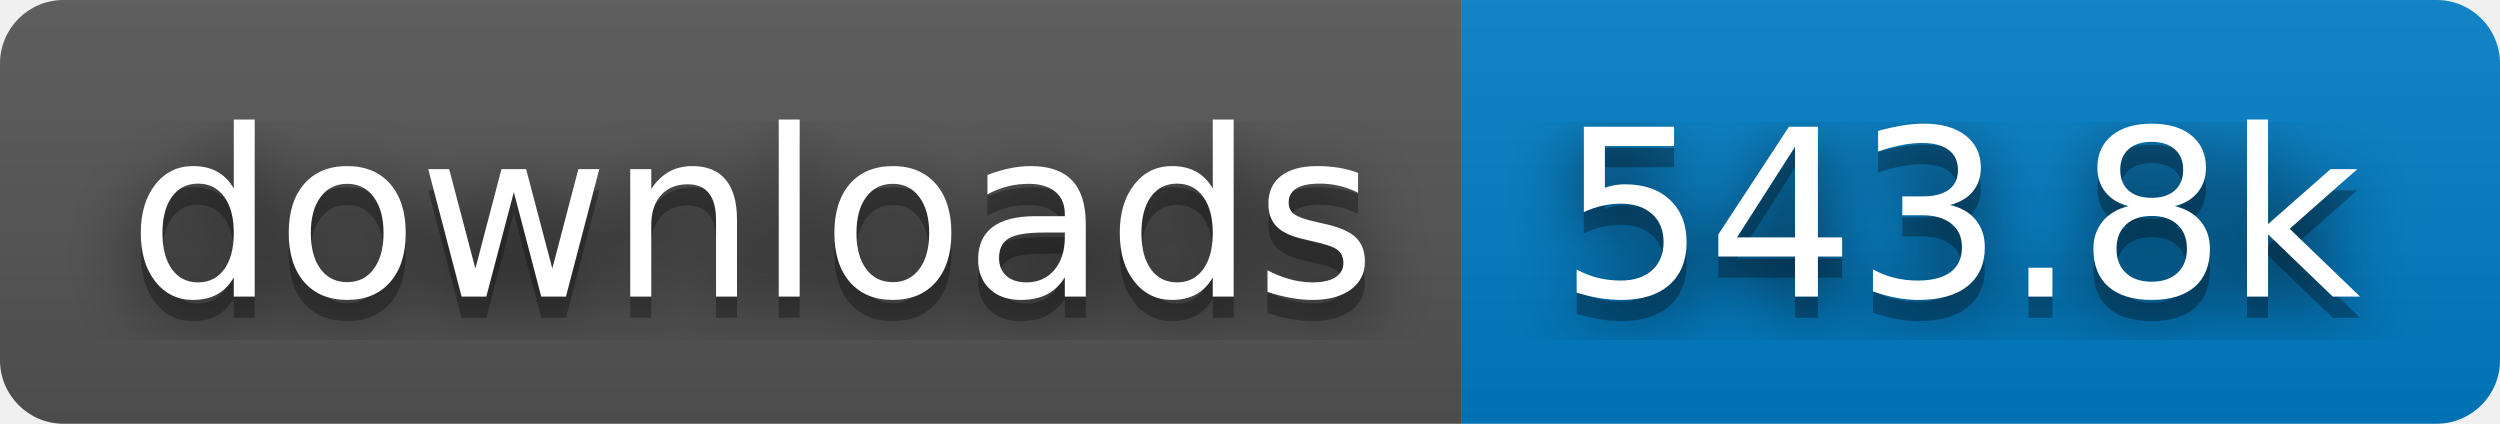
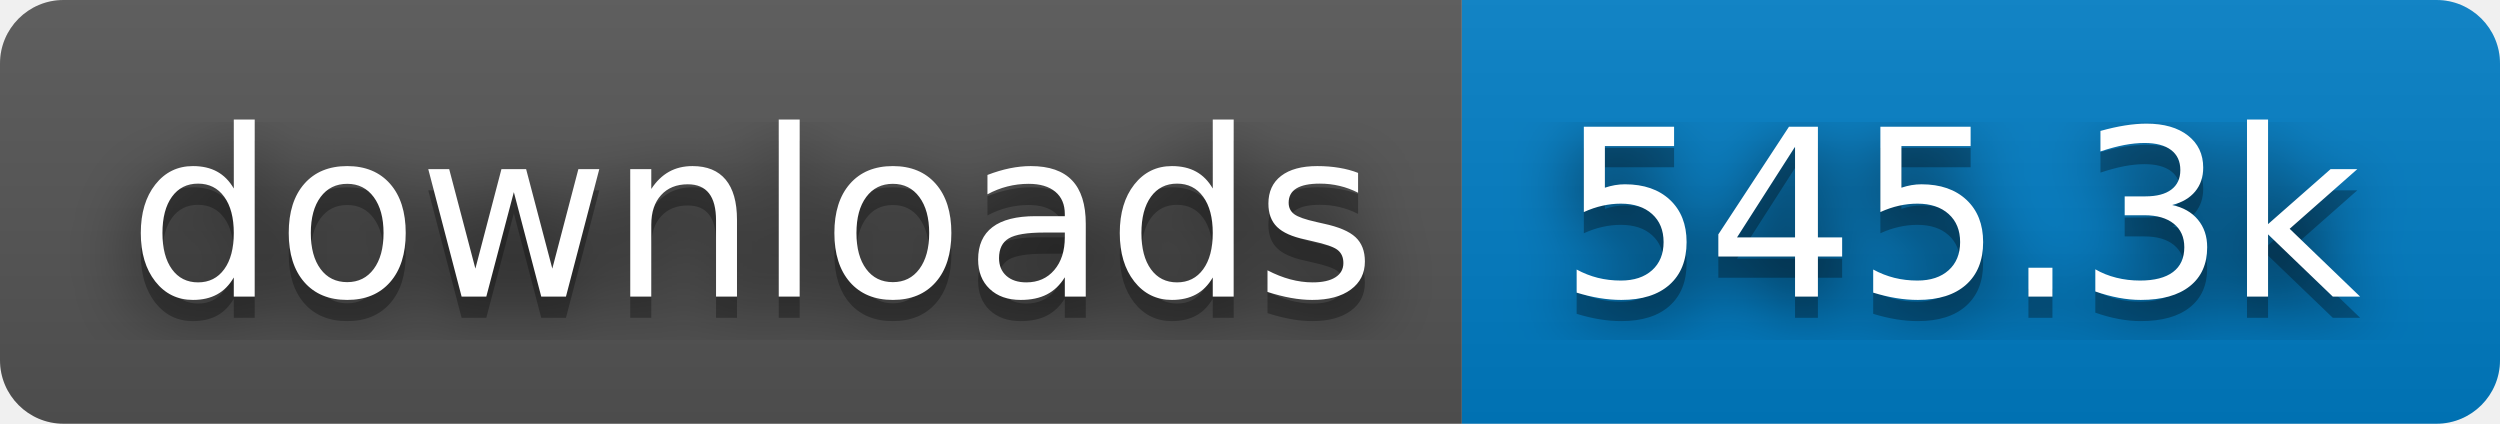
- <svg xmlns="http://www.w3.org/2000/svg" width="118" height="20" role="img" aria-label="downloads: 543.8k">
+ <svg xmlns="http://www.w3.org/2000/svg" width="118" height="20" role="img" aria-label="downloads: 545.3k">
  <filter id="blur">
    <feGaussianBlur stdDeviation="16" />
  </filter>
  <linearGradient id="s" x2="0" y2="100%">
    <stop offset="0" stop-color="#bbb" stop-opacity=".1" />
    <stop offset="1" stop-opacity=".1" />
  </linearGradient>
  <clipPath id="r">
    <rect width="118" height="20" rx="3" />
  </clipPath>
  <g clip-path="url(#r)">
    <rect width="69" height="20" fill="#555" />
    <rect x="69" width="49" height="20" fill="#007ec6" />
    <rect width="118" height="20" fill="url(#s)" />
  </g>
  <g fill="#fff" text-anchor="middle" font-family="Verdana,Geneva,DejaVu Sans,sans-serif" text-rendering="geometricPrecision" font-size="110">
    <g transform="scale(.1)">
      <g aria-hidden="true" fill="#010101">
        <text x="355" y="150" fill-opacity=".8" filter="url(#blur)" textLength="590">downloads</text>
        <text x="355" y="150" fill-opacity=".3" textLength="590">downloads</text>
      </g>
      <text x="355" y="140" textLength="590">downloads</text>
    </g>
    <g transform="scale(.1)">
      <g aria-hidden="true" fill="#010101">
-         <text x="925" y="150" fill-opacity=".8" filter="url(#blur)" textLength="390">543.8k</text>
-         <text x="925" y="150" fill-opacity=".3" textLength="390">543.8k</text>
+         <text x="925" y="150" fill-opacity=".8" filter="url(#blur)" textLength="390">545.3k</text>
+         <text x="925" y="150" fill-opacity=".3" textLength="390">545.3k</text>
      </g>
-       <text x="925" y="140" textLength="390">543.8k</text>
+       <text x="925" y="140" textLength="390">545.3k</text>
    </g>
  </g>
</svg>
